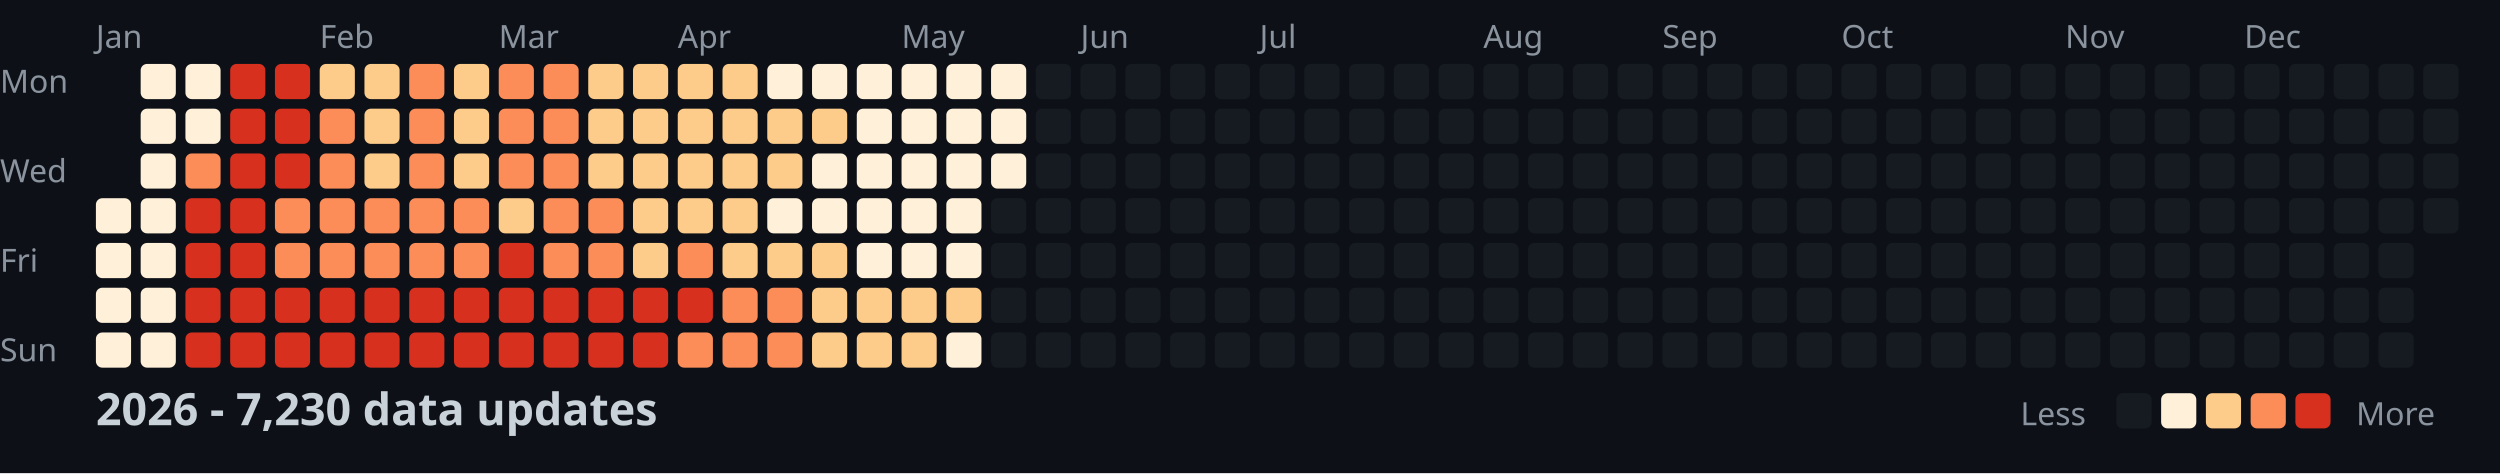
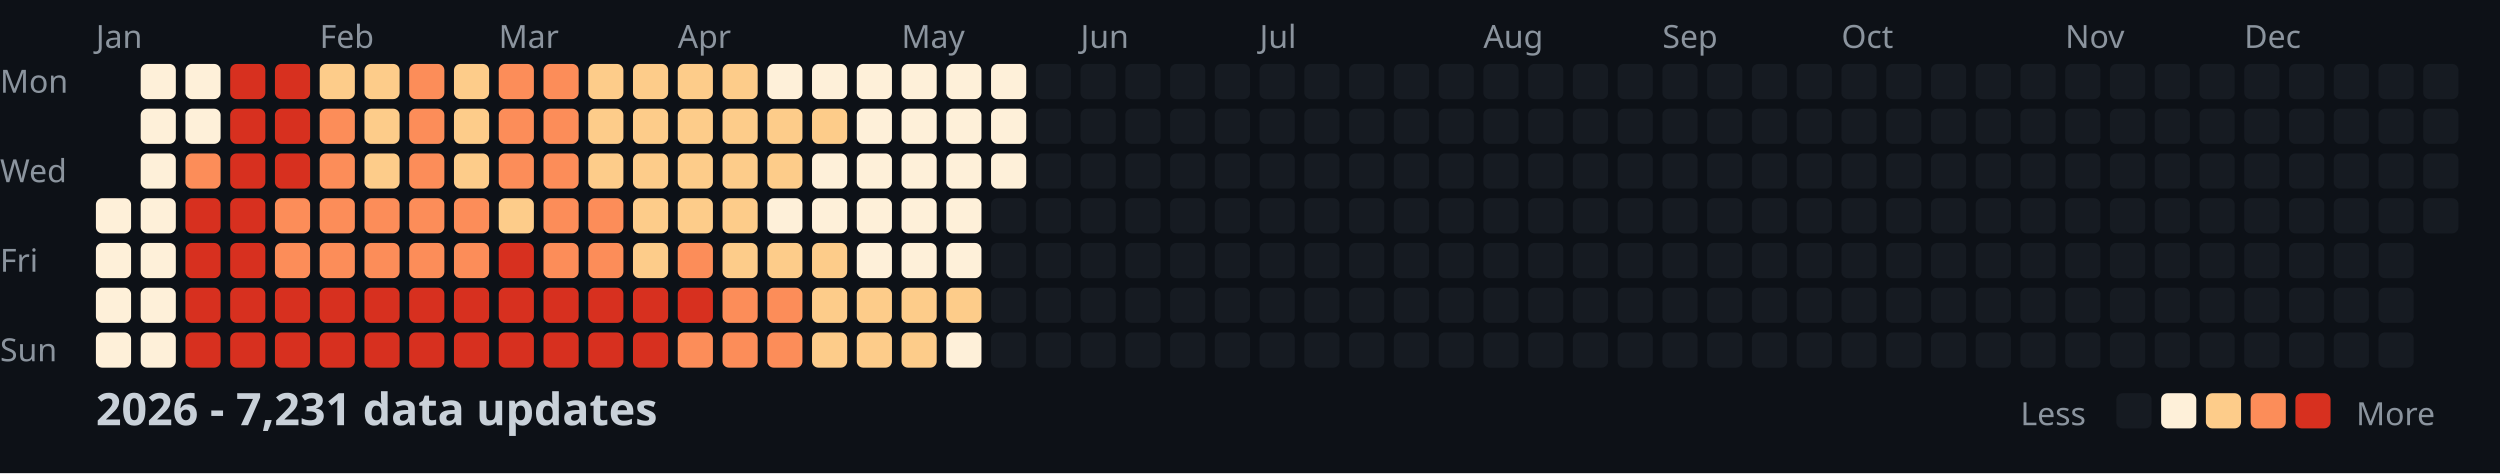
<svg xmlns="http://www.w3.org/2000/svg" width="782" height="148">
  <style>
    .month { font: 10px sans-serif; fill: #8b949e; }
    .day { font: 10px sans-serif; fill: #8b949e; }
    .title { font: bold 14px sans-serif; fill: #c9d1d9; }
    .legend { font: 10px sans-serif; fill: #8b949e; }
  </style>
  <rect width="100%" height="100%" fill="#0d1117" />
  <text x="0" y="29" class="day">Mon</text>
  <text x="0" y="57" class="day">Wed</text>
  <text x="0" y="85" class="day">Fri</text>
  <text x="0" y="113" class="day">Sun</text>
  <text x="30" y="15" class="month">Jan</text>
  <text x="100" y="15" class="month">Feb</text>
  <text x="156" y="15" class="month">Mar</text>
  <text x="212" y="15" class="month">Apr</text>
  <text x="282" y="15" class="month">May</text>
  <text x="338" y="15" class="month">Jun</text>
  <text x="394" y="15" class="month">Jul</text>
  <text x="464" y="15" class="month">Aug</text>
  <text x="520" y="15" class="month">Sep</text>
  <text x="576" y="15" class="month">Oct</text>
  <text x="646" y="15" class="month">Nov</text>
  <text x="702" y="15" class="month">Dec</text>
  <rect x="30" y="62" width="11" height="11" fill="#fef0d9" rx="2" />
  <rect x="30" y="76" width="11" height="11" fill="#fef0d9" rx="2" />
  <rect x="30" y="90" width="11" height="11" fill="#fef0d9" rx="2" />
  <rect x="30" y="104" width="11" height="11" fill="#fef0d9" rx="2" />
  <rect x="44" y="20" width="11" height="11" fill="#fef0d9" rx="2" />
  <rect x="44" y="34" width="11" height="11" fill="#fef0d9" rx="2" />
  <rect x="44" y="48" width="11" height="11" fill="#fef0d9" rx="2" />
  <rect x="44" y="62" width="11" height="11" fill="#fef0d9" rx="2" />
  <rect x="44" y="76" width="11" height="11" fill="#fef0d9" rx="2" />
  <rect x="44" y="90" width="11" height="11" fill="#fef0d9" rx="2" />
  <rect x="44" y="104" width="11" height="11" fill="#fef0d9" rx="2" />
  <rect x="58" y="20" width="11" height="11" fill="#fef0d9" rx="2" />
  <rect x="58" y="34" width="11" height="11" fill="#fef0d9" rx="2" />
  <rect x="58" y="48" width="11" height="11" fill="#fc8d59" rx="2" />
  <rect x="58" y="62" width="11" height="11" fill="#d7301f" rx="2" />
  <rect x="58" y="76" width="11" height="11" fill="#d7301f" rx="2" />
  <rect x="58" y="90" width="11" height="11" fill="#d7301f" rx="2" />
  <rect x="58" y="104" width="11" height="11" fill="#d7301f" rx="2" />
  <rect x="72" y="20" width="11" height="11" fill="#d7301f" rx="2" />
  <rect x="72" y="34" width="11" height="11" fill="#d7301f" rx="2" />
  <rect x="72" y="48" width="11" height="11" fill="#d7301f" rx="2" />
  <rect x="72" y="62" width="11" height="11" fill="#d7301f" rx="2" />
  <rect x="72" y="76" width="11" height="11" fill="#d7301f" rx="2" />
  <rect x="72" y="90" width="11" height="11" fill="#d7301f" rx="2" />
  <rect x="72" y="104" width="11" height="11" fill="#d7301f" rx="2" />
  <rect x="86" y="20" width="11" height="11" fill="#d7301f" rx="2" />
  <rect x="86" y="34" width="11" height="11" fill="#d7301f" rx="2" />
  <rect x="86" y="48" width="11" height="11" fill="#d7301f" rx="2" />
  <rect x="86" y="62" width="11" height="11" fill="#fc8d59" rx="2" />
  <rect x="86" y="76" width="11" height="11" fill="#fc8d59" rx="2" />
  <rect x="86" y="90" width="11" height="11" fill="#d7301f" rx="2" />
  <rect x="86" y="104" width="11" height="11" fill="#d7301f" rx="2" />
  <rect x="100" y="20" width="11" height="11" fill="#fdcc8a" rx="2" />
  <rect x="100" y="34" width="11" height="11" fill="#fc8d59" rx="2" />
  <rect x="100" y="48" width="11" height="11" fill="#fc8d59" rx="2" />
  <rect x="100" y="62" width="11" height="11" fill="#fc8d59" rx="2" />
  <rect x="100" y="76" width="11" height="11" fill="#fc8d59" rx="2" />
  <rect x="100" y="90" width="11" height="11" fill="#d7301f" rx="2" />
  <rect x="100" y="104" width="11" height="11" fill="#d7301f" rx="2" />
  <rect x="114" y="20" width="11" height="11" fill="#fdcc8a" rx="2" />
  <rect x="114" y="34" width="11" height="11" fill="#fdcc8a" rx="2" />
  <rect x="114" y="48" width="11" height="11" fill="#fdcc8a" rx="2" />
  <rect x="114" y="62" width="11" height="11" fill="#fc8d59" rx="2" />
  <rect x="114" y="76" width="11" height="11" fill="#fc8d59" rx="2" />
  <rect x="114" y="90" width="11" height="11" fill="#d7301f" rx="2" />
  <rect x="114" y="104" width="11" height="11" fill="#d7301f" rx="2" />
  <rect x="128" y="20" width="11" height="11" fill="#fc8d59" rx="2" />
  <rect x="128" y="34" width="11" height="11" fill="#fc8d59" rx="2" />
  <rect x="128" y="48" width="11" height="11" fill="#fc8d59" rx="2" />
  <rect x="128" y="62" width="11" height="11" fill="#fc8d59" rx="2" />
  <rect x="128" y="76" width="11" height="11" fill="#fc8d59" rx="2" />
  <rect x="128" y="90" width="11" height="11" fill="#d7301f" rx="2" />
  <rect x="128" y="104" width="11" height="11" fill="#d7301f" rx="2" />
  <rect x="142" y="20" width="11" height="11" fill="#fdcc8a" rx="2" />
  <rect x="142" y="34" width="11" height="11" fill="#fdcc8a" rx="2" />
  <rect x="142" y="48" width="11" height="11" fill="#fdcc8a" rx="2" />
  <rect x="142" y="62" width="11" height="11" fill="#fc8d59" rx="2" />
  <rect x="142" y="76" width="11" height="11" fill="#fc8d59" rx="2" />
  <rect x="142" y="90" width="11" height="11" fill="#d7301f" rx="2" />
  <rect x="142" y="104" width="11" height="11" fill="#d7301f" rx="2" />
  <rect x="156" y="20" width="11" height="11" fill="#fc8d59" rx="2" />
  <rect x="156" y="34" width="11" height="11" fill="#fc8d59" rx="2" />
  <rect x="156" y="48" width="11" height="11" fill="#fc8d59" rx="2" />
  <rect x="156" y="62" width="11" height="11" fill="#fdcc8a" rx="2" />
  <rect x="156" y="76" width="11" height="11" fill="#d7301f" rx="2" />
  <rect x="156" y="90" width="11" height="11" fill="#d7301f" rx="2" />
  <rect x="156" y="104" width="11" height="11" fill="#d7301f" rx="2" />
  <rect x="170" y="20" width="11" height="11" fill="#fc8d59" rx="2" />
  <rect x="170" y="34" width="11" height="11" fill="#fc8d59" rx="2" />
  <rect x="170" y="48" width="11" height="11" fill="#fc8d59" rx="2" />
  <rect x="170" y="62" width="11" height="11" fill="#fc8d59" rx="2" />
  <rect x="170" y="76" width="11" height="11" fill="#fc8d59" rx="2" />
  <rect x="170" y="90" width="11" height="11" fill="#d7301f" rx="2" />
  <rect x="170" y="104" width="11" height="11" fill="#d7301f" rx="2" />
  <rect x="184" y="20" width="11" height="11" fill="#fdcc8a" rx="2" />
  <rect x="184" y="34" width="11" height="11" fill="#fdcc8a" rx="2" />
  <rect x="184" y="48" width="11" height="11" fill="#fdcc8a" rx="2" />
  <rect x="184" y="62" width="11" height="11" fill="#fc8d59" rx="2" />
  <rect x="184" y="76" width="11" height="11" fill="#fc8d59" rx="2" />
  <rect x="184" y="90" width="11" height="11" fill="#d7301f" rx="2" />
  <rect x="184" y="104" width="11" height="11" fill="#d7301f" rx="2" />
  <rect x="198" y="20" width="11" height="11" fill="#fdcc8a" rx="2" />
  <rect x="198" y="34" width="11" height="11" fill="#fdcc8a" rx="2" />
  <rect x="198" y="48" width="11" height="11" fill="#fdcc8a" rx="2" />
  <rect x="198" y="62" width="11" height="11" fill="#fdcc8a" rx="2" />
  <rect x="198" y="76" width="11" height="11" fill="#fdcc8a" rx="2" />
  <rect x="198" y="90" width="11" height="11" fill="#d7301f" rx="2" />
  <rect x="198" y="104" width="11" height="11" fill="#d7301f" rx="2" />
  <rect x="212" y="20" width="11" height="11" fill="#fdcc8a" rx="2" />
  <rect x="212" y="34" width="11" height="11" fill="#fdcc8a" rx="2" />
  <rect x="212" y="48" width="11" height="11" fill="#fdcc8a" rx="2" />
  <rect x="212" y="62" width="11" height="11" fill="#fdcc8a" rx="2" />
  <rect x="212" y="76" width="11" height="11" fill="#fc8d59" rx="2" />
  <rect x="212" y="90" width="11" height="11" fill="#d7301f" rx="2" />
  <rect x="212" y="104" width="11" height="11" fill="#fc8d59" rx="2" />
  <rect x="226" y="20" width="11" height="11" fill="#fdcc8a" rx="2" />
  <rect x="226" y="34" width="11" height="11" fill="#fdcc8a" rx="2" />
  <rect x="226" y="48" width="11" height="11" fill="#fdcc8a" rx="2" />
  <rect x="226" y="62" width="11" height="11" fill="#fdcc8a" rx="2" />
  <rect x="226" y="76" width="11" height="11" fill="#fdcc8a" rx="2" />
  <rect x="226" y="90" width="11" height="11" fill="#fc8d59" rx="2" />
  <rect x="226" y="104" width="11" height="11" fill="#fc8d59" rx="2" />
  <rect x="240" y="20" width="11" height="11" fill="#fef0d9" rx="2" />
  <rect x="240" y="34" width="11" height="11" fill="#fdcc8a" rx="2" />
  <rect x="240" y="48" width="11" height="11" fill="#fdcc8a" rx="2" />
  <rect x="240" y="62" width="11" height="11" fill="#fef0d9" rx="2" />
  <rect x="240" y="76" width="11" height="11" fill="#fdcc8a" rx="2" />
  <rect x="240" y="90" width="11" height="11" fill="#fc8d59" rx="2" />
  <rect x="240" y="104" width="11" height="11" fill="#fc8d59" rx="2" />
  <rect x="254" y="20" width="11" height="11" fill="#fef0d9" rx="2" />
  <rect x="254" y="34" width="11" height="11" fill="#fdcc8a" rx="2" />
  <rect x="254" y="48" width="11" height="11" fill="#fef0d9" rx="2" />
  <rect x="254" y="62" width="11" height="11" fill="#fef0d9" rx="2" />
  <rect x="254" y="76" width="11" height="11" fill="#fdcc8a" rx="2" />
  <rect x="254" y="90" width="11" height="11" fill="#fdcc8a" rx="2" />
  <rect x="254" y="104" width="11" height="11" fill="#fdcc8a" rx="2" />
  <rect x="268" y="20" width="11" height="11" fill="#fef0d9" rx="2" />
  <rect x="268" y="34" width="11" height="11" fill="#fef0d9" rx="2" />
  <rect x="268" y="48" width="11" height="11" fill="#fef0d9" rx="2" />
  <rect x="268" y="62" width="11" height="11" fill="#fef0d9" rx="2" />
  <rect x="268" y="76" width="11" height="11" fill="#fef0d9" rx="2" />
  <rect x="268" y="90" width="11" height="11" fill="#fdcc8a" rx="2" />
  <rect x="268" y="104" width="11" height="11" fill="#fdcc8a" rx="2" />
  <rect x="282" y="20" width="11" height="11" fill="#fef0d9" rx="2" />
  <rect x="282" y="34" width="11" height="11" fill="#fef0d9" rx="2" />
  <rect x="282" y="48" width="11" height="11" fill="#fef0d9" rx="2" />
  <rect x="282" y="62" width="11" height="11" fill="#fef0d9" rx="2" />
  <rect x="282" y="76" width="11" height="11" fill="#fef0d9" rx="2" />
  <rect x="282" y="90" width="11" height="11" fill="#fdcc8a" rx="2" />
  <rect x="282" y="104" width="11" height="11" fill="#fdcc8a" rx="2" />
  <rect x="296" y="20" width="11" height="11" fill="#fef0d9" rx="2" />
  <rect x="296" y="34" width="11" height="11" fill="#fef0d9" rx="2" />
  <rect x="296" y="48" width="11" height="11" fill="#fef0d9" rx="2" />
  <rect x="296" y="62" width="11" height="11" fill="#fef0d9" rx="2" />
  <rect x="296" y="76" width="11" height="11" fill="#fef0d9" rx="2" />
  <rect x="296" y="90" width="11" height="11" fill="#fdcc8a" rx="2" />
  <rect x="296" y="104" width="11" height="11" fill="#fef0d9" rx="2" />
  <rect x="310" y="20" width="11" height="11" fill="#fef0d9" rx="2" />
  <rect x="310" y="34" width="11" height="11" fill="#fef0d9" rx="2" />
  <rect x="310" y="48" width="11" height="11" fill="#fef0d9" rx="2" />
  <rect x="310" y="62" width="11" height="11" fill="#161b22" rx="2" />
  <rect x="310" y="76" width="11" height="11" fill="#161b22" rx="2" />
  <rect x="310" y="90" width="11" height="11" fill="#161b22" rx="2" />
  <rect x="310" y="104" width="11" height="11" fill="#161b22" rx="2" />
  <rect x="324" y="20" width="11" height="11" fill="#161b22" rx="2" />
  <rect x="324" y="34" width="11" height="11" fill="#161b22" rx="2" />
  <rect x="324" y="48" width="11" height="11" fill="#161b22" rx="2" />
  <rect x="324" y="62" width="11" height="11" fill="#161b22" rx="2" />
  <rect x="324" y="76" width="11" height="11" fill="#161b22" rx="2" />
  <rect x="324" y="90" width="11" height="11" fill="#161b22" rx="2" />
  <rect x="324" y="104" width="11" height="11" fill="#161b22" rx="2" />
  <rect x="338" y="20" width="11" height="11" fill="#161b22" rx="2" />
  <rect x="338" y="34" width="11" height="11" fill="#161b22" rx="2" />
  <rect x="338" y="48" width="11" height="11" fill="#161b22" rx="2" />
  <rect x="338" y="62" width="11" height="11" fill="#161b22" rx="2" />
  <rect x="338" y="76" width="11" height="11" fill="#161b22" rx="2" />
  <rect x="338" y="90" width="11" height="11" fill="#161b22" rx="2" />
  <rect x="338" y="104" width="11" height="11" fill="#161b22" rx="2" />
  <rect x="352" y="20" width="11" height="11" fill="#161b22" rx="2" />
  <rect x="352" y="34" width="11" height="11" fill="#161b22" rx="2" />
  <rect x="352" y="48" width="11" height="11" fill="#161b22" rx="2" />
  <rect x="352" y="62" width="11" height="11" fill="#161b22" rx="2" />
  <rect x="352" y="76" width="11" height="11" fill="#161b22" rx="2" />
  <rect x="352" y="90" width="11" height="11" fill="#161b22" rx="2" />
  <rect x="352" y="104" width="11" height="11" fill="#161b22" rx="2" />
  <rect x="366" y="20" width="11" height="11" fill="#161b22" rx="2" />
  <rect x="366" y="34" width="11" height="11" fill="#161b22" rx="2" />
  <rect x="366" y="48" width="11" height="11" fill="#161b22" rx="2" />
  <rect x="366" y="62" width="11" height="11" fill="#161b22" rx="2" />
  <rect x="366" y="76" width="11" height="11" fill="#161b22" rx="2" />
  <rect x="366" y="90" width="11" height="11" fill="#161b22" rx="2" />
  <rect x="366" y="104" width="11" height="11" fill="#161b22" rx="2" />
  <rect x="380" y="20" width="11" height="11" fill="#161b22" rx="2" />
  <rect x="380" y="34" width="11" height="11" fill="#161b22" rx="2" />
  <rect x="380" y="48" width="11" height="11" fill="#161b22" rx="2" />
  <rect x="380" y="62" width="11" height="11" fill="#161b22" rx="2" />
  <rect x="380" y="76" width="11" height="11" fill="#161b22" rx="2" />
  <rect x="380" y="90" width="11" height="11" fill="#161b22" rx="2" />
  <rect x="380" y="104" width="11" height="11" fill="#161b22" rx="2" />
  <rect x="394" y="20" width="11" height="11" fill="#161b22" rx="2" />
  <rect x="394" y="34" width="11" height="11" fill="#161b22" rx="2" />
  <rect x="394" y="48" width="11" height="11" fill="#161b22" rx="2" />
  <rect x="394" y="62" width="11" height="11" fill="#161b22" rx="2" />
  <rect x="394" y="76" width="11" height="11" fill="#161b22" rx="2" />
  <rect x="394" y="90" width="11" height="11" fill="#161b22" rx="2" />
  <rect x="394" y="104" width="11" height="11" fill="#161b22" rx="2" />
  <rect x="408" y="20" width="11" height="11" fill="#161b22" rx="2" />
  <rect x="408" y="34" width="11" height="11" fill="#161b22" rx="2" />
  <rect x="408" y="48" width="11" height="11" fill="#161b22" rx="2" />
  <rect x="408" y="62" width="11" height="11" fill="#161b22" rx="2" />
  <rect x="408" y="76" width="11" height="11" fill="#161b22" rx="2" />
  <rect x="408" y="90" width="11" height="11" fill="#161b22" rx="2" />
  <rect x="408" y="104" width="11" height="11" fill="#161b22" rx="2" />
  <rect x="422" y="20" width="11" height="11" fill="#161b22" rx="2" />
  <rect x="422" y="34" width="11" height="11" fill="#161b22" rx="2" />
  <rect x="422" y="48" width="11" height="11" fill="#161b22" rx="2" />
  <rect x="422" y="62" width="11" height="11" fill="#161b22" rx="2" />
  <rect x="422" y="76" width="11" height="11" fill="#161b22" rx="2" />
  <rect x="422" y="90" width="11" height="11" fill="#161b22" rx="2" />
  <rect x="422" y="104" width="11" height="11" fill="#161b22" rx="2" />
  <rect x="436" y="20" width="11" height="11" fill="#161b22" rx="2" />
  <rect x="436" y="34" width="11" height="11" fill="#161b22" rx="2" />
  <rect x="436" y="48" width="11" height="11" fill="#161b22" rx="2" />
  <rect x="436" y="62" width="11" height="11" fill="#161b22" rx="2" />
  <rect x="436" y="76" width="11" height="11" fill="#161b22" rx="2" />
  <rect x="436" y="90" width="11" height="11" fill="#161b22" rx="2" />
  <rect x="436" y="104" width="11" height="11" fill="#161b22" rx="2" />
  <rect x="450" y="20" width="11" height="11" fill="#161b22" rx="2" />
  <rect x="450" y="34" width="11" height="11" fill="#161b22" rx="2" />
  <rect x="450" y="48" width="11" height="11" fill="#161b22" rx="2" />
  <rect x="450" y="62" width="11" height="11" fill="#161b22" rx="2" />
  <rect x="450" y="76" width="11" height="11" fill="#161b22" rx="2" />
  <rect x="450" y="90" width="11" height="11" fill="#161b22" rx="2" />
  <rect x="450" y="104" width="11" height="11" fill="#161b22" rx="2" />
  <rect x="464" y="20" width="11" height="11" fill="#161b22" rx="2" />
  <rect x="464" y="34" width="11" height="11" fill="#161b22" rx="2" />
  <rect x="464" y="48" width="11" height="11" fill="#161b22" rx="2" />
  <rect x="464" y="62" width="11" height="11" fill="#161b22" rx="2" />
  <rect x="464" y="76" width="11" height="11" fill="#161b22" rx="2" />
  <rect x="464" y="90" width="11" height="11" fill="#161b22" rx="2" />
  <rect x="464" y="104" width="11" height="11" fill="#161b22" rx="2" />
  <rect x="478" y="20" width="11" height="11" fill="#161b22" rx="2" />
  <rect x="478" y="34" width="11" height="11" fill="#161b22" rx="2" />
  <rect x="478" y="48" width="11" height="11" fill="#161b22" rx="2" />
  <rect x="478" y="62" width="11" height="11" fill="#161b22" rx="2" />
  <rect x="478" y="76" width="11" height="11" fill="#161b22" rx="2" />
  <rect x="478" y="90" width="11" height="11" fill="#161b22" rx="2" />
  <rect x="478" y="104" width="11" height="11" fill="#161b22" rx="2" />
  <rect x="492" y="20" width="11" height="11" fill="#161b22" rx="2" />
  <rect x="492" y="34" width="11" height="11" fill="#161b22" rx="2" />
  <rect x="492" y="48" width="11" height="11" fill="#161b22" rx="2" />
  <rect x="492" y="62" width="11" height="11" fill="#161b22" rx="2" />
  <rect x="492" y="76" width="11" height="11" fill="#161b22" rx="2" />
  <rect x="492" y="90" width="11" height="11" fill="#161b22" rx="2" />
  <rect x="492" y="104" width="11" height="11" fill="#161b22" rx="2" />
  <rect x="506" y="20" width="11" height="11" fill="#161b22" rx="2" />
  <rect x="506" y="34" width="11" height="11" fill="#161b22" rx="2" />
  <rect x="506" y="48" width="11" height="11" fill="#161b22" rx="2" />
  <rect x="506" y="62" width="11" height="11" fill="#161b22" rx="2" />
  <rect x="506" y="76" width="11" height="11" fill="#161b22" rx="2" />
  <rect x="506" y="90" width="11" height="11" fill="#161b22" rx="2" />
  <rect x="506" y="104" width="11" height="11" fill="#161b22" rx="2" />
  <rect x="520" y="20" width="11" height="11" fill="#161b22" rx="2" />
  <rect x="520" y="34" width="11" height="11" fill="#161b22" rx="2" />
  <rect x="520" y="48" width="11" height="11" fill="#161b22" rx="2" />
  <rect x="520" y="62" width="11" height="11" fill="#161b22" rx="2" />
  <rect x="520" y="76" width="11" height="11" fill="#161b22" rx="2" />
  <rect x="520" y="90" width="11" height="11" fill="#161b22" rx="2" />
  <rect x="520" y="104" width="11" height="11" fill="#161b22" rx="2" />
  <rect x="534" y="20" width="11" height="11" fill="#161b22" rx="2" />
  <rect x="534" y="34" width="11" height="11" fill="#161b22" rx="2" />
  <rect x="534" y="48" width="11" height="11" fill="#161b22" rx="2" />
  <rect x="534" y="62" width="11" height="11" fill="#161b22" rx="2" />
  <rect x="534" y="76" width="11" height="11" fill="#161b22" rx="2" />
  <rect x="534" y="90" width="11" height="11" fill="#161b22" rx="2" />
  <rect x="534" y="104" width="11" height="11" fill="#161b22" rx="2" />
  <rect x="548" y="20" width="11" height="11" fill="#161b22" rx="2" />
  <rect x="548" y="34" width="11" height="11" fill="#161b22" rx="2" />
  <rect x="548" y="48" width="11" height="11" fill="#161b22" rx="2" />
  <rect x="548" y="62" width="11" height="11" fill="#161b22" rx="2" />
  <rect x="548" y="76" width="11" height="11" fill="#161b22" rx="2" />
  <rect x="548" y="90" width="11" height="11" fill="#161b22" rx="2" />
  <rect x="548" y="104" width="11" height="11" fill="#161b22" rx="2" />
  <rect x="562" y="20" width="11" height="11" fill="#161b22" rx="2" />
  <rect x="562" y="34" width="11" height="11" fill="#161b22" rx="2" />
  <rect x="562" y="48" width="11" height="11" fill="#161b22" rx="2" />
  <rect x="562" y="62" width="11" height="11" fill="#161b22" rx="2" />
  <rect x="562" y="76" width="11" height="11" fill="#161b22" rx="2" />
  <rect x="562" y="90" width="11" height="11" fill="#161b22" rx="2" />
  <rect x="562" y="104" width="11" height="11" fill="#161b22" rx="2" />
  <rect x="576" y="20" width="11" height="11" fill="#161b22" rx="2" />
  <rect x="576" y="34" width="11" height="11" fill="#161b22" rx="2" />
  <rect x="576" y="48" width="11" height="11" fill="#161b22" rx="2" />
  <rect x="576" y="62" width="11" height="11" fill="#161b22" rx="2" />
  <rect x="576" y="76" width="11" height="11" fill="#161b22" rx="2" />
  <rect x="576" y="90" width="11" height="11" fill="#161b22" rx="2" />
  <rect x="576" y="104" width="11" height="11" fill="#161b22" rx="2" />
  <rect x="590" y="20" width="11" height="11" fill="#161b22" rx="2" />
  <rect x="590" y="34" width="11" height="11" fill="#161b22" rx="2" />
  <rect x="590" y="48" width="11" height="11" fill="#161b22" rx="2" />
  <rect x="590" y="62" width="11" height="11" fill="#161b22" rx="2" />
  <rect x="590" y="76" width="11" height="11" fill="#161b22" rx="2" />
  <rect x="590" y="90" width="11" height="11" fill="#161b22" rx="2" />
  <rect x="590" y="104" width="11" height="11" fill="#161b22" rx="2" />
  <rect x="604" y="20" width="11" height="11" fill="#161b22" rx="2" />
  <rect x="604" y="34" width="11" height="11" fill="#161b22" rx="2" />
  <rect x="604" y="48" width="11" height="11" fill="#161b22" rx="2" />
  <rect x="604" y="62" width="11" height="11" fill="#161b22" rx="2" />
  <rect x="604" y="76" width="11" height="11" fill="#161b22" rx="2" />
  <rect x="604" y="90" width="11" height="11" fill="#161b22" rx="2" />
  <rect x="604" y="104" width="11" height="11" fill="#161b22" rx="2" />
  <rect x="618" y="20" width="11" height="11" fill="#161b22" rx="2" />
  <rect x="618" y="34" width="11" height="11" fill="#161b22" rx="2" />
  <rect x="618" y="48" width="11" height="11" fill="#161b22" rx="2" />
  <rect x="618" y="62" width="11" height="11" fill="#161b22" rx="2" />
  <rect x="618" y="76" width="11" height="11" fill="#161b22" rx="2" />
  <rect x="618" y="90" width="11" height="11" fill="#161b22" rx="2" />
  <rect x="618" y="104" width="11" height="11" fill="#161b22" rx="2" />
  <rect x="632" y="20" width="11" height="11" fill="#161b22" rx="2" />
  <rect x="632" y="34" width="11" height="11" fill="#161b22" rx="2" />
  <rect x="632" y="48" width="11" height="11" fill="#161b22" rx="2" />
  <rect x="632" y="62" width="11" height="11" fill="#161b22" rx="2" />
  <rect x="632" y="76" width="11" height="11" fill="#161b22" rx="2" />
  <rect x="632" y="90" width="11" height="11" fill="#161b22" rx="2" />
  <rect x="632" y="104" width="11" height="11" fill="#161b22" rx="2" />
  <rect x="646" y="20" width="11" height="11" fill="#161b22" rx="2" />
  <rect x="646" y="34" width="11" height="11" fill="#161b22" rx="2" />
  <rect x="646" y="48" width="11" height="11" fill="#161b22" rx="2" />
  <rect x="646" y="62" width="11" height="11" fill="#161b22" rx="2" />
  <rect x="646" y="76" width="11" height="11" fill="#161b22" rx="2" />
  <rect x="646" y="90" width="11" height="11" fill="#161b22" rx="2" />
  <rect x="646" y="104" width="11" height="11" fill="#161b22" rx="2" />
  <rect x="660" y="20" width="11" height="11" fill="#161b22" rx="2" />
  <rect x="660" y="34" width="11" height="11" fill="#161b22" rx="2" />
  <rect x="660" y="48" width="11" height="11" fill="#161b22" rx="2" />
  <rect x="660" y="62" width="11" height="11" fill="#161b22" rx="2" />
  <rect x="660" y="76" width="11" height="11" fill="#161b22" rx="2" />
  <rect x="660" y="90" width="11" height="11" fill="#161b22" rx="2" />
  <rect x="660" y="104" width="11" height="11" fill="#161b22" rx="2" />
  <rect x="674" y="20" width="11" height="11" fill="#161b22" rx="2" />
  <rect x="674" y="34" width="11" height="11" fill="#161b22" rx="2" />
  <rect x="674" y="48" width="11" height="11" fill="#161b22" rx="2" />
  <rect x="674" y="62" width="11" height="11" fill="#161b22" rx="2" />
  <rect x="674" y="76" width="11" height="11" fill="#161b22" rx="2" />
  <rect x="674" y="90" width="11" height="11" fill="#161b22" rx="2" />
  <rect x="674" y="104" width="11" height="11" fill="#161b22" rx="2" />
  <rect x="688" y="20" width="11" height="11" fill="#161b22" rx="2" />
  <rect x="688" y="34" width="11" height="11" fill="#161b22" rx="2" />
  <rect x="688" y="48" width="11" height="11" fill="#161b22" rx="2" />
  <rect x="688" y="62" width="11" height="11" fill="#161b22" rx="2" />
  <rect x="688" y="76" width="11" height="11" fill="#161b22" rx="2" />
  <rect x="688" y="90" width="11" height="11" fill="#161b22" rx="2" />
  <rect x="688" y="104" width="11" height="11" fill="#161b22" rx="2" />
  <rect x="702" y="20" width="11" height="11" fill="#161b22" rx="2" />
  <rect x="702" y="34" width="11" height="11" fill="#161b22" rx="2" />
  <rect x="702" y="48" width="11" height="11" fill="#161b22" rx="2" />
  <rect x="702" y="62" width="11" height="11" fill="#161b22" rx="2" />
  <rect x="702" y="76" width="11" height="11" fill="#161b22" rx="2" />
  <rect x="702" y="90" width="11" height="11" fill="#161b22" rx="2" />
  <rect x="702" y="104" width="11" height="11" fill="#161b22" rx="2" />
  <rect x="716" y="20" width="11" height="11" fill="#161b22" rx="2" />
  <rect x="716" y="34" width="11" height="11" fill="#161b22" rx="2" />
  <rect x="716" y="48" width="11" height="11" fill="#161b22" rx="2" />
  <rect x="716" y="62" width="11" height="11" fill="#161b22" rx="2" />
  <rect x="716" y="76" width="11" height="11" fill="#161b22" rx="2" />
  <rect x="716" y="90" width="11" height="11" fill="#161b22" rx="2" />
  <rect x="716" y="104" width="11" height="11" fill="#161b22" rx="2" />
  <rect x="730" y="20" width="11" height="11" fill="#161b22" rx="2" />
  <rect x="730" y="34" width="11" height="11" fill="#161b22" rx="2" />
  <rect x="730" y="48" width="11" height="11" fill="#161b22" rx="2" />
  <rect x="730" y="62" width="11" height="11" fill="#161b22" rx="2" />
  <rect x="730" y="76" width="11" height="11" fill="#161b22" rx="2" />
  <rect x="730" y="90" width="11" height="11" fill="#161b22" rx="2" />
  <rect x="730" y="104" width="11" height="11" fill="#161b22" rx="2" />
  <rect x="744" y="20" width="11" height="11" fill="#161b22" rx="2" />
  <rect x="744" y="34" width="11" height="11" fill="#161b22" rx="2" />
  <rect x="744" y="48" width="11" height="11" fill="#161b22" rx="2" />
  <rect x="744" y="62" width="11" height="11" fill="#161b22" rx="2" />
  <rect x="744" y="76" width="11" height="11" fill="#161b22" rx="2" />
  <rect x="744" y="90" width="11" height="11" fill="#161b22" rx="2" />
  <rect x="744" y="104" width="11" height="11" fill="#161b22" rx="2" />
  <rect x="758" y="20" width="11" height="11" fill="#161b22" rx="2" />
  <rect x="758" y="34" width="11" height="11" fill="#161b22" rx="2" />
  <rect x="758" y="48" width="11" height="11" fill="#161b22" rx="2" />
  <rect x="758" y="62" width="11" height="11" fill="#161b22" rx="2" />
-   <text x="30" y="133" class="title">2026 - 7,230 data updates</text>
+   <text x="30" y="133" class="title">2026 - 7,231 data updates</text>
  <text x="632" y="133" class="legend">Less</text>
  <rect x="662" y="123" width="11" height="11" fill="#161b22" rx="2" />
  <rect x="676" y="123" width="11" height="11" fill="#fef0d9" rx="2" />
  <rect x="690" y="123" width="11" height="11" fill="#fdcc8a" rx="2" />
  <rect x="704" y="123" width="11" height="11" fill="#fc8d59" rx="2" />
  <rect x="718" y="123" width="11" height="11" fill="#d7301f" rx="2" />
  <text x="737" y="133" class="legend">More</text>
</svg>
